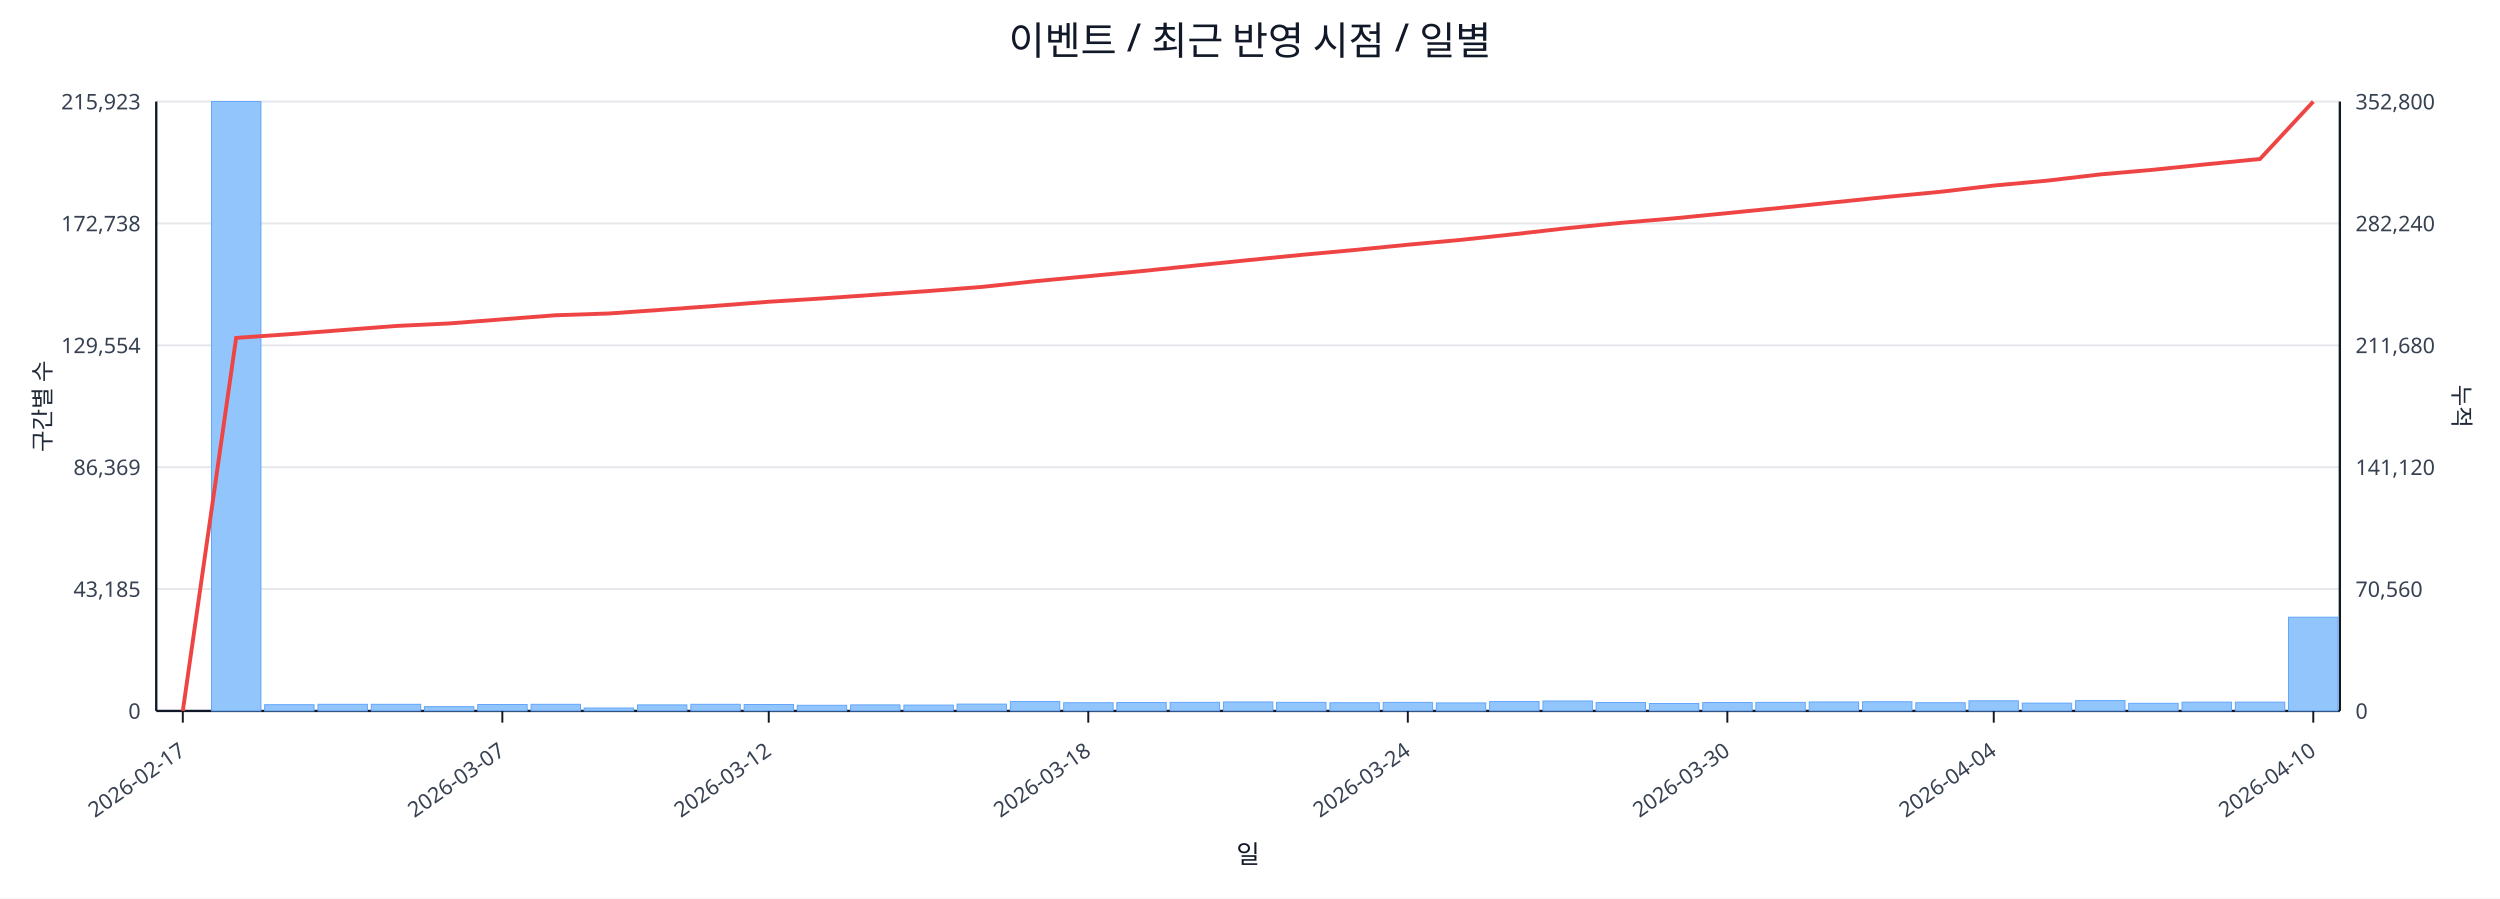
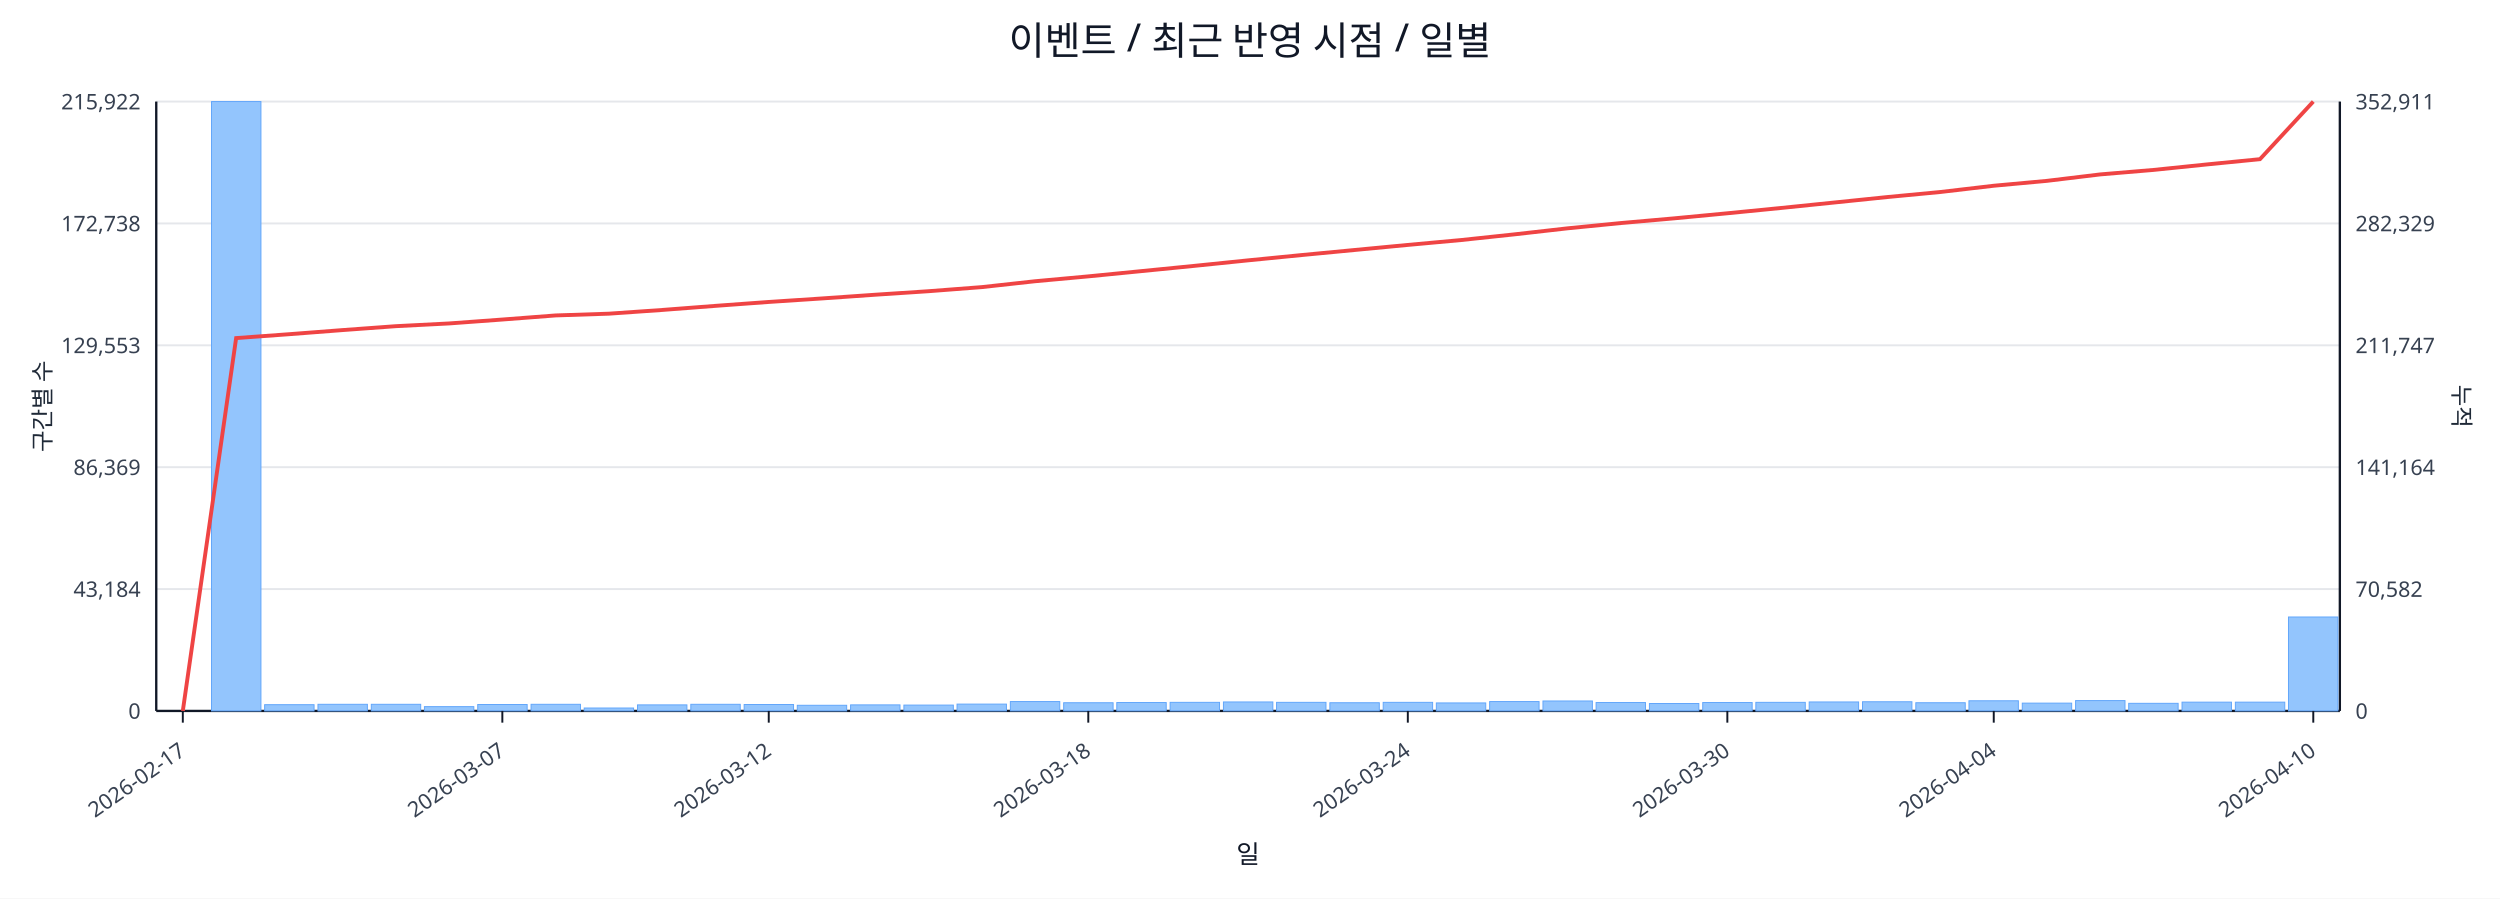
<svg xmlns="http://www.w3.org/2000/svg" width="1280" height="460" viewBox="0 0 1280 460">
  <rect x="0" y="0" width="100%" height="100%" fill="#ffffff" />
  <text x="640.0" y="28" font-size="20" text-anchor="middle" font-family="sans-serif" fill="#111827">이벤트 / 최근 반영 시점 / 일별</text>
  <line x1="80.0" y1="52.0" x2="1198.0" y2="52.0" stroke="#e5e7eb" stroke-width="1" />
-   <text x="72.0" y="56.0" font-size="11" text-anchor="end" font-family="sans-serif" fill="#374151">215,923</text>
-   <text x="1206.0" y="56.0" font-size="11" text-anchor="start" font-family="sans-serif" fill="#374151">352,800</text>
+   <text x="72.0" y="56.0" font-size="11" text-anchor="end" font-family="sans-serif" fill="#374151">215,922</text>
+   <text x="1206.0" y="56.0" font-size="11" text-anchor="start" font-family="sans-serif" fill="#374151">352,911</text>
  <line x1="80.0" y1="114.4" x2="1198.0" y2="114.4" stroke="#e5e7eb" stroke-width="1" />
  <text x="72.0" y="118.4" font-size="11" text-anchor="end" font-family="sans-serif" fill="#374151">172,738</text>
-   <text x="1206.0" y="118.4" font-size="11" text-anchor="start" font-family="sans-serif" fill="#374151">282,240</text>
+   <text x="1206.0" y="118.4" font-size="11" text-anchor="start" font-family="sans-serif" fill="#374151">282,329</text>
  <line x1="80.0" y1="176.8" x2="1198.0" y2="176.8" stroke="#e5e7eb" stroke-width="1" />
-   <text x="72.0" y="180.8" font-size="11" text-anchor="end" font-family="sans-serif" fill="#374151">129,554</text>
-   <text x="1206.0" y="180.8" font-size="11" text-anchor="start" font-family="sans-serif" fill="#374151">211,680</text>
+   <text x="72.0" y="180.8" font-size="11" text-anchor="end" font-family="sans-serif" fill="#374151">129,553</text>
+   <text x="1206.0" y="180.8" font-size="11" text-anchor="start" font-family="sans-serif" fill="#374151">211,747</text>
  <line x1="80.0" y1="239.2" x2="1198.0" y2="239.2" stroke="#e5e7eb" stroke-width="1" />
  <text x="72.0" y="243.2" font-size="11" text-anchor="end" font-family="sans-serif" fill="#374151">86,369</text>
-   <text x="1206.0" y="243.2" font-size="11" text-anchor="start" font-family="sans-serif" fill="#374151">141,120</text>
+   <text x="1206.0" y="243.2" font-size="11" text-anchor="start" font-family="sans-serif" fill="#374151">141,164</text>
  <line x1="80.0" y1="301.6" x2="1198.0" y2="301.6" stroke="#e5e7eb" stroke-width="1" />
-   <text x="72.0" y="305.6" font-size="11" text-anchor="end" font-family="sans-serif" fill="#374151">43,185</text>
-   <text x="1206.0" y="305.6" font-size="11" text-anchor="start" font-family="sans-serif" fill="#374151">70,560</text>
+   <text x="72.0" y="305.6" font-size="11" text-anchor="end" font-family="sans-serif" fill="#374151">43,184</text>
+   <text x="1206.0" y="305.6" font-size="11" text-anchor="start" font-family="sans-serif" fill="#374151">70,582</text>
  <line x1="80.0" y1="364.0" x2="1198.0" y2="364.0" stroke="#e5e7eb" stroke-width="1" />
  <text x="72.0" y="368.0" font-size="11" text-anchor="end" font-family="sans-serif" fill="#374151">0</text>
  <text x="1206.0" y="368.0" font-size="11" text-anchor="start" font-family="sans-serif" fill="#374151">0</text>
  <line x1="80.0" y1="364.0" x2="1198.0" y2="364.0" stroke="#111827" stroke-width="1.2" />
  <line x1="80.0" y1="52.0" x2="80.0" y2="364.0" stroke="#111827" stroke-width="1.2" />
  <line x1="1198.0" y1="52.0" x2="1198.0" y2="364.0" stroke="#111827" stroke-width="1.2" />
  <rect x="81.0" y="364.0" width="25.3" height="0.0" fill="#93c5fd" stroke="#60a5fa" stroke-width="0.5" />
  <rect x="108.3" y="52.0" width="25.3" height="312.0" fill="#93c5fd" stroke="#60a5fa" stroke-width="0.5" />
  <rect x="135.5" y="360.8" width="25.3" height="3.2" fill="#93c5fd" stroke="#60a5fa" stroke-width="0.5" />
  <rect x="162.8" y="360.6" width="25.3" height="3.4" fill="#93c5fd" stroke="#60a5fa" stroke-width="0.5" />
  <rect x="190.1" y="360.6" width="25.3" height="3.4" fill="#93c5fd" stroke="#60a5fa" stroke-width="0.5" />
  <rect x="217.3" y="361.8" width="25.3" height="2.2" fill="#93c5fd" stroke="#60a5fa" stroke-width="0.5" />
  <rect x="244.6" y="360.7" width="25.3" height="3.3" fill="#93c5fd" stroke="#60a5fa" stroke-width="0.5" />
  <rect x="271.9" y="360.6" width="25.3" height="3.4" fill="#93c5fd" stroke="#60a5fa" stroke-width="0.5" />
  <rect x="299.1" y="362.5" width="25.3" height="1.5" fill="#93c5fd" stroke="#60a5fa" stroke-width="0.5" />
  <rect x="326.4" y="360.9" width="25.3" height="3.1" fill="#93c5fd" stroke="#60a5fa" stroke-width="0.5" />
  <rect x="353.7" y="360.6" width="25.3" height="3.4" fill="#93c5fd" stroke="#60a5fa" stroke-width="0.5" />
  <rect x="381.0" y="360.7" width="25.3" height="3.3" fill="#93c5fd" stroke="#60a5fa" stroke-width="0.5" />
  <rect x="408.2" y="361.1" width="25.3" height="2.9" fill="#93c5fd" stroke="#60a5fa" stroke-width="0.5" />
  <rect x="435.5" y="360.9" width="25.3" height="3.1" fill="#93c5fd" stroke="#60a5fa" stroke-width="0.5" />
  <rect x="462.8" y="361.0" width="25.3" height="3.0" fill="#93c5fd" stroke="#60a5fa" stroke-width="0.5" />
  <rect x="490.0" y="360.5" width="25.3" height="3.5" fill="#93c5fd" stroke="#60a5fa" stroke-width="0.5" />
  <rect x="517.3" y="359.2" width="25.3" height="4.8" fill="#93c5fd" stroke="#60a5fa" stroke-width="0.5" />
  <rect x="544.6" y="359.8" width="25.3" height="4.2" fill="#93c5fd" stroke="#60a5fa" stroke-width="0.5" />
  <rect x="571.8" y="359.7" width="25.3" height="4.3" fill="#93c5fd" stroke="#60a5fa" stroke-width="0.5" />
  <rect x="599.1" y="359.6" width="25.3" height="4.4" fill="#93c5fd" stroke="#60a5fa" stroke-width="0.5" />
  <rect x="626.4" y="359.4" width="25.3" height="4.6" fill="#93c5fd" stroke="#60a5fa" stroke-width="0.5" />
  <rect x="653.6" y="359.6" width="25.3" height="4.4" fill="#93c5fd" stroke="#60a5fa" stroke-width="0.5" />
  <rect x="680.9" y="359.8" width="25.3" height="4.2" fill="#93c5fd" stroke="#60a5fa" stroke-width="0.5" />
  <rect x="708.2" y="359.6" width="25.3" height="4.4" fill="#93c5fd" stroke="#60a5fa" stroke-width="0.5" />
  <rect x="735.4" y="359.9" width="25.3" height="4.1" fill="#93c5fd" stroke="#60a5fa" stroke-width="0.5" />
  <rect x="762.7" y="359.2" width="25.3" height="4.8" fill="#93c5fd" stroke="#60a5fa" stroke-width="0.5" />
  <rect x="790.0" y="358.9" width="25.3" height="5.1" fill="#93c5fd" stroke="#60a5fa" stroke-width="0.5" />
  <rect x="817.2" y="359.7" width="25.3" height="4.3" fill="#93c5fd" stroke="#60a5fa" stroke-width="0.5" />
  <rect x="844.5" y="360.2" width="25.3" height="3.8" fill="#93c5fd" stroke="#60a5fa" stroke-width="0.5" />
  <rect x="871.8" y="359.7" width="25.3" height="4.3" fill="#93c5fd" stroke="#60a5fa" stroke-width="0.5" />
  <rect x="899.0" y="359.6" width="25.3" height="4.4" fill="#93c5fd" stroke="#60a5fa" stroke-width="0.5" />
  <rect x="926.3" y="359.4" width="25.3" height="4.6" fill="#93c5fd" stroke="#60a5fa" stroke-width="0.5" />
  <rect x="953.6" y="359.3" width="25.3" height="4.7" fill="#93c5fd" stroke="#60a5fa" stroke-width="0.5" />
  <rect x="980.9" y="359.8" width="25.3" height="4.2" fill="#93c5fd" stroke="#60a5fa" stroke-width="0.5" />
  <rect x="1008.1" y="358.8" width="25.3" height="5.2" fill="#93c5fd" stroke="#60a5fa" stroke-width="0.5" />
  <rect x="1035.4" y="360.0" width="25.3" height="4.0" fill="#93c5fd" stroke="#60a5fa" stroke-width="0.5" />
  <rect x="1062.7" y="358.7" width="25.3" height="5.3" fill="#93c5fd" stroke="#60a5fa" stroke-width="0.5" />
  <rect x="1089.9" y="360.1" width="25.3" height="3.9" fill="#93c5fd" stroke="#60a5fa" stroke-width="0.5" />
  <rect x="1117.2" y="359.5" width="25.3" height="4.5" fill="#93c5fd" stroke="#60a5fa" stroke-width="0.5" />
  <rect x="1144.5" y="359.5" width="25.3" height="4.5" fill="#93c5fd" stroke="#60a5fa" stroke-width="0.5" />
-   <rect x="1171.7" y="316.0" width="25.3" height="48.0" fill="#93c5fd" stroke="#60a5fa" stroke-width="0.5" />
-   <polyline fill="none" stroke="#ef4444" stroke-width="2" points="93.6,364.0 120.9,173.0 148.2,171.1 175.4,169.0 202.7,166.9 230.0,165.6 257.2,163.5 284.5,161.4 311.8,160.5 339.0,158.6 366.3,156.6 393.6,154.5 420.9,152.8 448.1,150.9 475.4,149.0 502.7,146.9 529.9,144.0 557.2,141.4 584.5,138.8 611.7,136.0 639.0,133.2 666.3,130.5 693.5,128.0 720.8,125.3 748.1,122.8 775.3,119.9 802.6,116.8 829.9,114.1 857.1,111.8 884.4,109.1 911.7,106.4 939.0,103.6 966.2,100.8 993.5,98.2 1020.8,95.0 1048.0,92.5 1075.3,89.3 1102.6,86.9 1129.8,84.1 1157.1,81.4 1184.4,52.0" />
+   <rect x="1171.7" y="315.9" width="25.3" height="48.1" fill="#93c5fd" stroke="#60a5fa" stroke-width="0.5" />
+   <polyline fill="none" stroke="#ef4444" stroke-width="2" points="93.6,364.0 120.9,173.1 148.2,171.1 175.4,169.0 202.7,167.0 230.0,165.6 257.2,163.6 284.5,161.5 311.8,160.6 339.0,158.7 366.3,156.6 393.6,154.6 420.9,152.8 448.1,150.9 475.4,149.1 502.7,147.0 529.9,144.0 557.2,141.5 584.5,138.8 611.7,136.1 639.0,133.3 666.3,130.6 693.5,128.0 720.8,125.4 748.1,122.9 775.3,120.0 802.6,116.9 829.9,114.2 857.1,111.8 884.4,109.2 911.7,106.5 939.0,103.7 966.2,100.9 993.5,98.3 1020.8,95.1 1048.0,92.6 1075.3,89.3 1102.6,87.0 1129.8,84.2 1157.1,81.5 1184.4,52.0" />
  <line x1="93.6" y1="364.0" x2="93.6" y2="370.0" stroke="#111827" stroke-width="1" />
  <text x="95.6" y="386.0" font-size="11" text-anchor="end" transform="rotate(-35 95.6 386.0)" font-family="sans-serif" fill="#374151">2026-02-17</text>
  <line x1="257.2" y1="364.0" x2="257.2" y2="370.0" stroke="#111827" stroke-width="1" />
  <text x="259.2" y="386.0" font-size="11" text-anchor="end" transform="rotate(-35 259.2 386.0)" font-family="sans-serif" fill="#374151">2026-03-07</text>
  <line x1="393.6" y1="364.0" x2="393.6" y2="370.0" stroke="#111827" stroke-width="1" />
  <text x="395.6" y="386.0" font-size="11" text-anchor="end" transform="rotate(-35 395.6 386.0)" font-family="sans-serif" fill="#374151">2026-03-12</text>
  <line x1="557.2" y1="364.0" x2="557.2" y2="370.0" stroke="#111827" stroke-width="1" />
  <text x="559.2" y="386.0" font-size="11" text-anchor="end" transform="rotate(-35 559.2 386.0)" font-family="sans-serif" fill="#374151">2026-03-18</text>
  <line x1="720.8" y1="364.0" x2="720.8" y2="370.0" stroke="#111827" stroke-width="1" />
  <text x="722.8" y="386.0" font-size="11" text-anchor="end" transform="rotate(-35 722.8 386.0)" font-family="sans-serif" fill="#374151">2026-03-24</text>
  <line x1="884.4" y1="364.0" x2="884.4" y2="370.0" stroke="#111827" stroke-width="1" />
  <text x="886.4" y="386.0" font-size="11" text-anchor="end" transform="rotate(-35 886.4 386.0)" font-family="sans-serif" fill="#374151">2026-03-30</text>
  <line x1="1020.8" y1="364.0" x2="1020.8" y2="370.0" stroke="#111827" stroke-width="1" />
  <text x="1022.8" y="386.0" font-size="11" text-anchor="end" transform="rotate(-35 1022.8 386.0)" font-family="sans-serif" fill="#374151">2026-04-04</text>
  <line x1="1184.4" y1="364.0" x2="1184.4" y2="370.0" stroke="#111827" stroke-width="1" />
  <text x="1186.4" y="386.0" font-size="11" text-anchor="end" transform="rotate(-35 1186.4 386.0)" font-family="sans-serif" fill="#374151">2026-04-10</text>
  <text x="26" y="208.0" font-size="12" transform="rotate(-90 26 208.0)" text-anchor="middle" font-family="sans-serif" fill="#1f2937">구간별 수</text>
  <text x="1256.0" y="208.0" font-size="12" transform="rotate(90 1256.0 208.0)" text-anchor="middle" font-family="sans-serif" fill="#1f2937">누적</text>
  <text x="639.0" y="442.0" font-size="13" text-anchor="middle" font-family="sans-serif" fill="#111827">일</text>
</svg>
